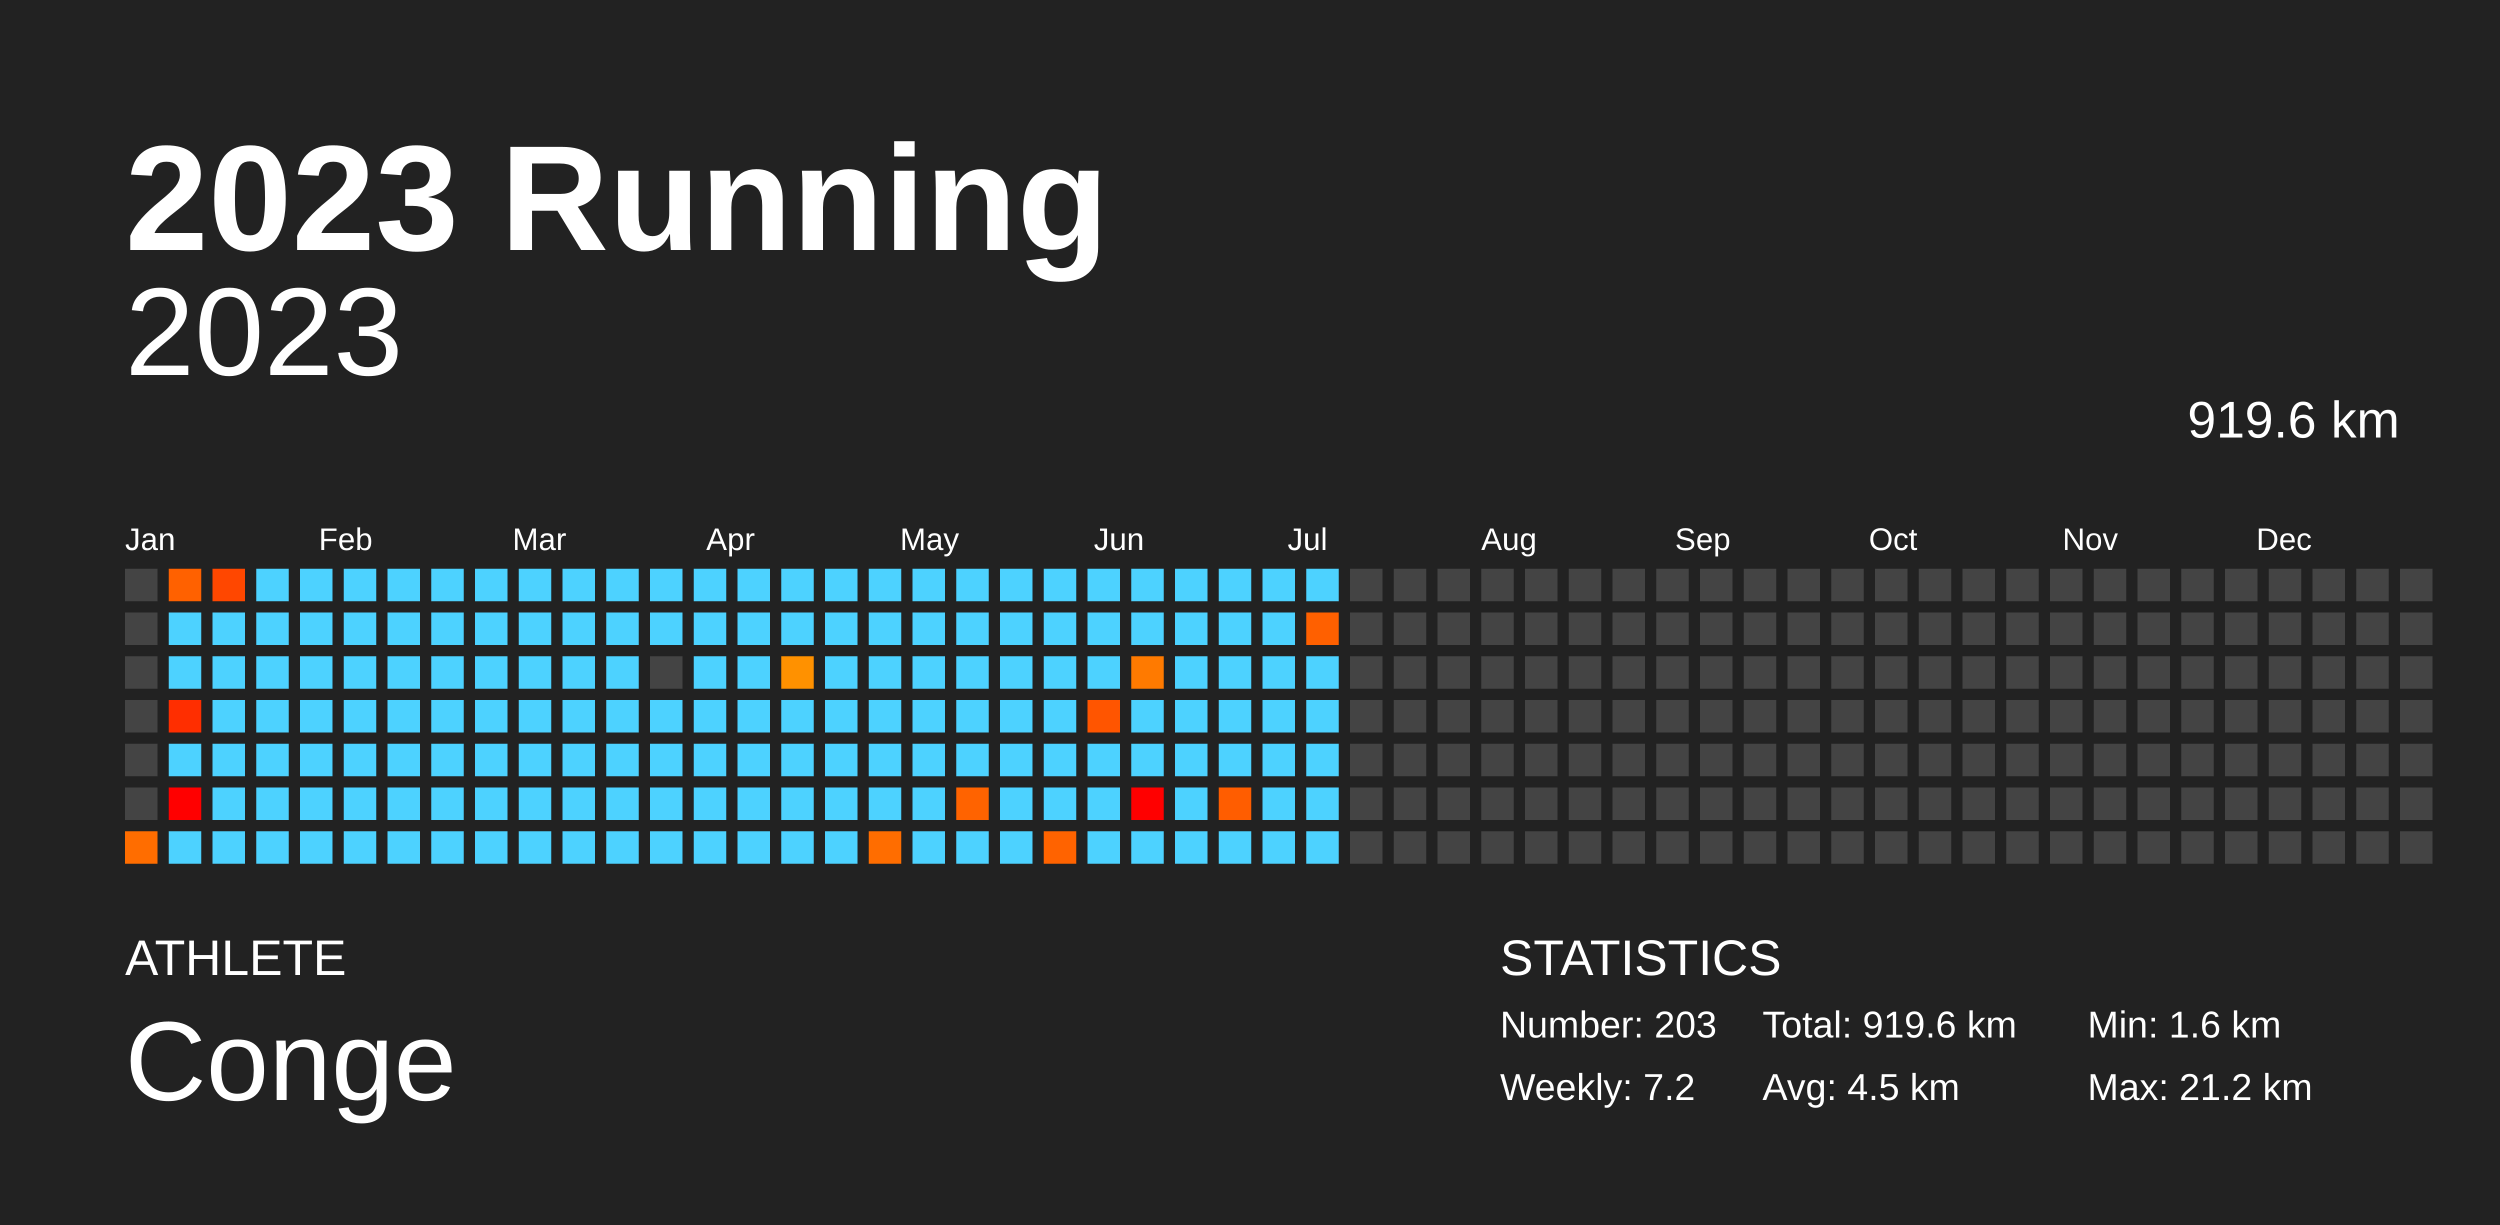
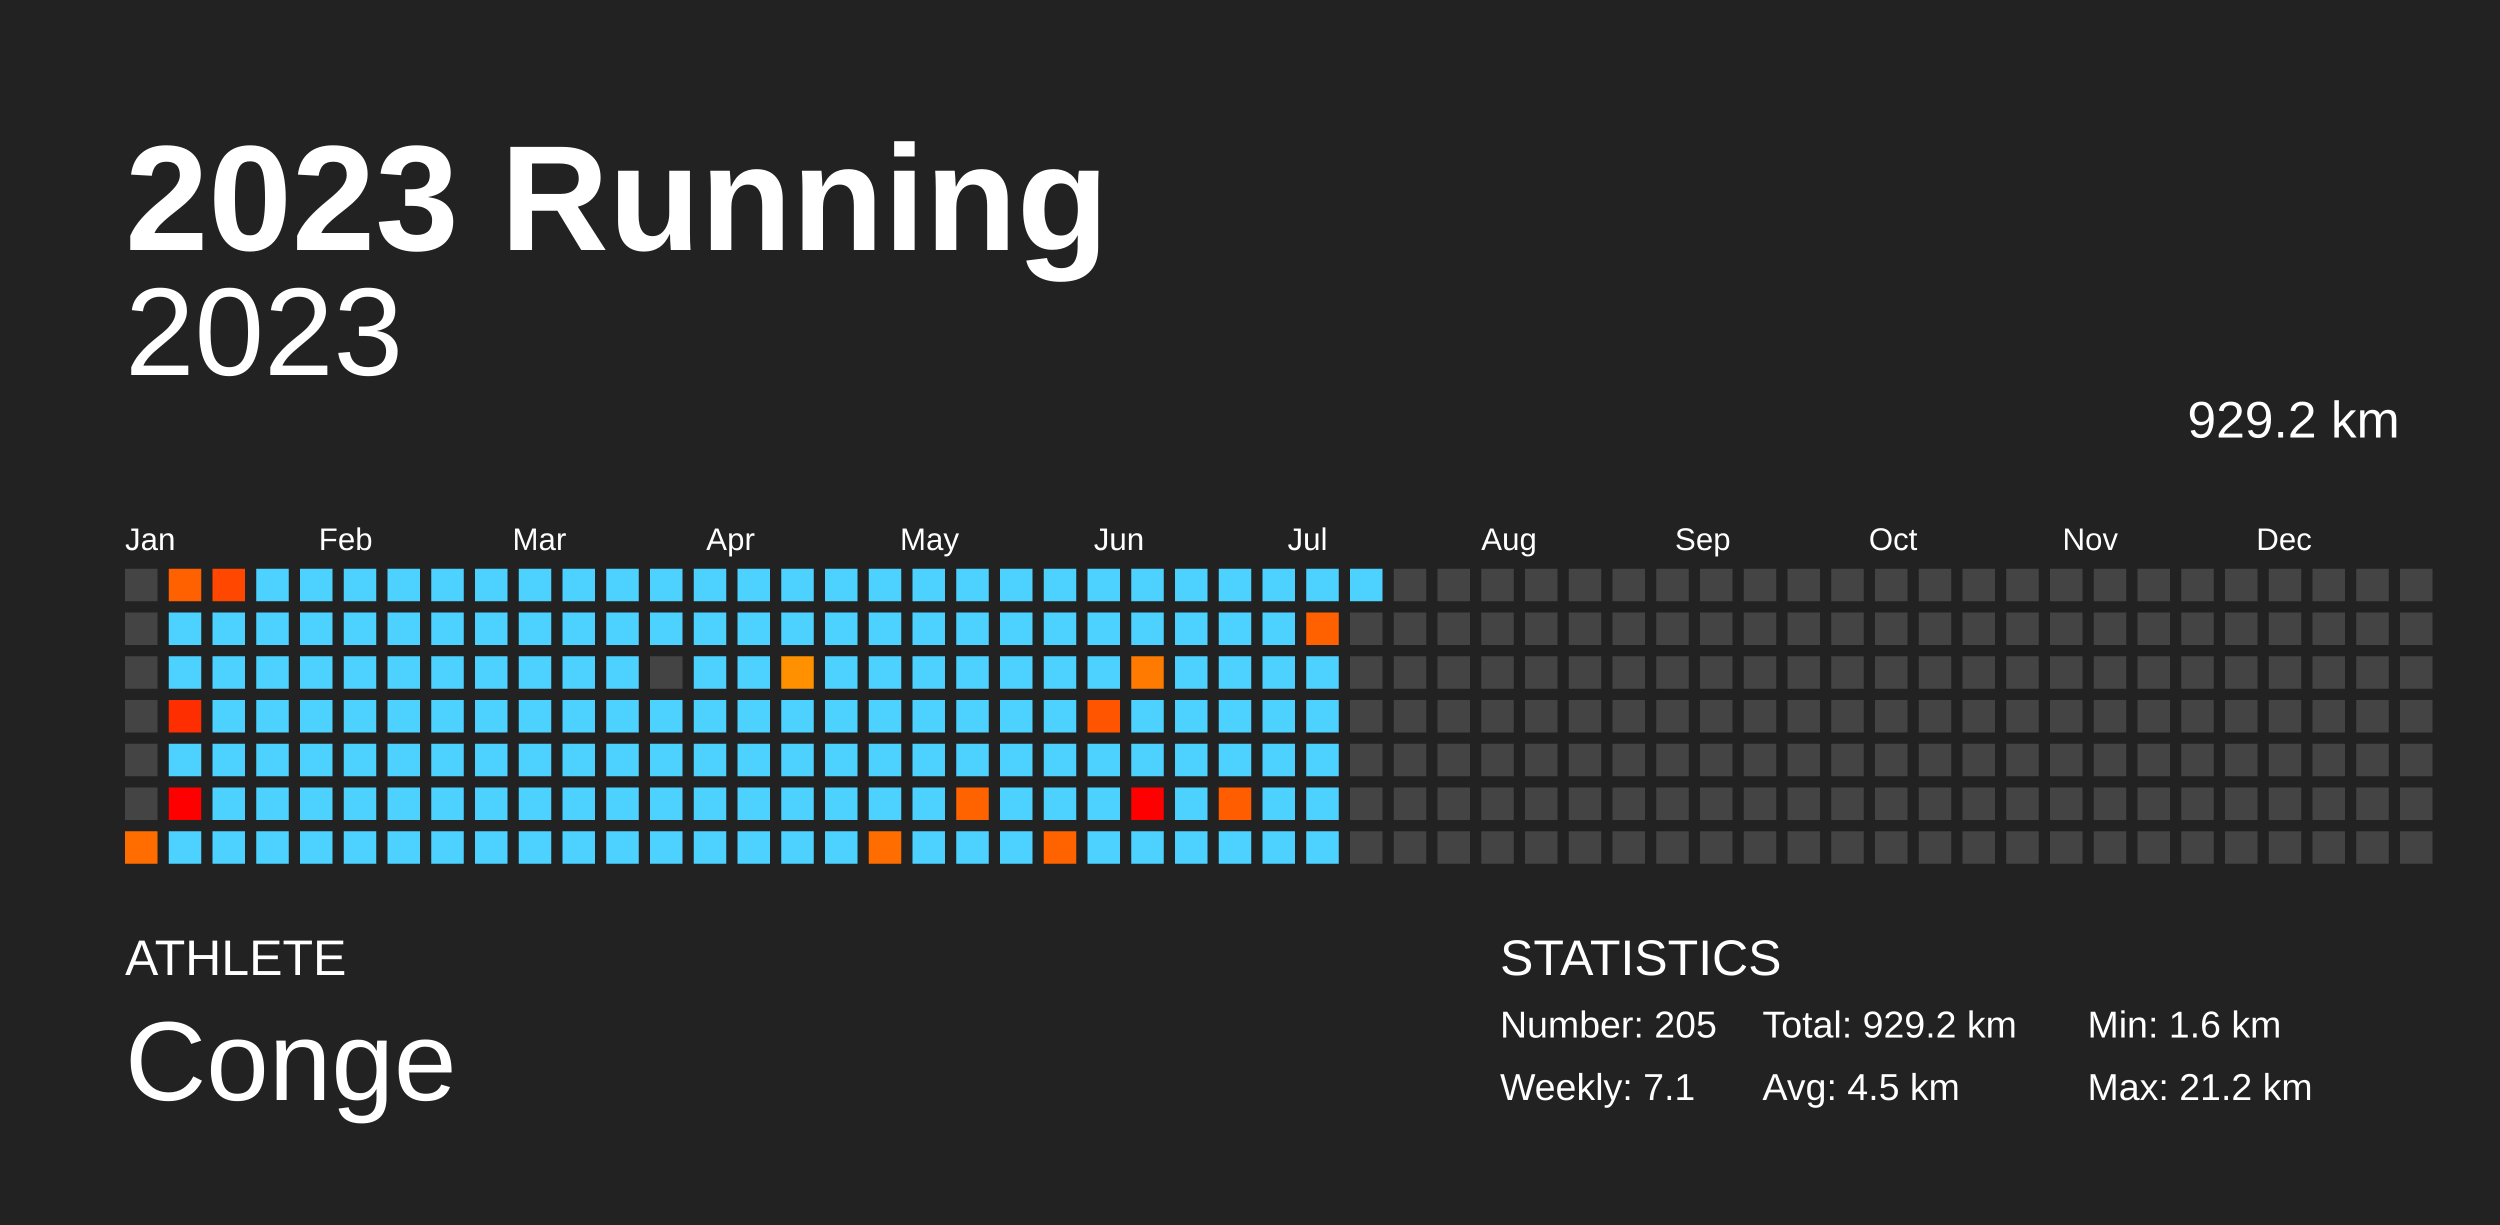
<svg xmlns="http://www.w3.org/2000/svg" baseProfile="full" height="98mm" version="1.1" viewBox="0,0,200,98" width="200mm">
  <defs />
  <rect fill="#222222" height="98" width="200" x="0" y="0" />
  <text fill="#FFFFFF" style="font-size:12px; font-family:Arial; font-weight:bold;" x="10" y="20">2023 Running</text>
  <text fill="#FFFFFF" style="font-size:4px; font-family:Arial" x="10" y="78">ATHLETE</text>
  <text fill="#FFFFFF" style="font-size:9px; font-family:Arial" x="10" y="88">Conge</text>
  <text fill="#FFFFFF" style="font-size:4px; font-family:Arial" x="120" y="78">STATISTICS</text>
-   <text fill="#FFFFFF" style="font-size:3px; font-family:Arial" x="120" y="83">Number: 203</text>
-   <text fill="#FFFFFF" style="font-size:3px; font-family:Arial" x="120" y="88">Weekly: 7.2</text>
-   <text fill="#FFFFFF" style="font-size:3px; font-family:Arial" x="141" y="83">Total: 919.6 km</text>
+   <text fill="#FFFFFF" style="font-size:3px; font-family:Arial" x="120" y="83">Number: 205</text>
+   <text fill="#FFFFFF" style="font-size:3px; font-family:Arial" x="120" y="88">Weekly: 7.1</text>
+   <text fill="#FFFFFF" style="font-size:3px; font-family:Arial" x="141" y="83">Total: 929.2 km</text>
  <text fill="#FFFFFF" style="font-size:3px; font-family:Arial" x="141" y="88">Avg: 4.5 km</text>
  <text fill="#FFFFFF" style="font-size:3px; font-family:Arial" x="167" y="83">Min: 1.6 km</text>
  <text fill="#FFFFFF" style="font-size:3px; font-family:Arial" x="167" y="88">Max: 21.2 km</text>
  <text alignment-baseline="hanging" fill="#FFFFFF" style="font-size:10.0px; font-family:Arial;" x="10" y="30">2023</text>
-   <text alignment-baseline="hanging" fill="#FFFFFF" style="font-size:4.125px; font-family:Arial;" x="175" y="35">919.6 km</text>
+   <text alignment-baseline="hanging" fill="#FFFFFF" style="font-size:4.125px; font-family:Arial;" x="175" y="35">929.2 km</text>
  <text fill="#FFFFFF" style="font-size:2.5px; font-family:Arial" x="10.0" y="44">Jan</text>
  <text fill="#FFFFFF" style="font-size:2.5px; font-family:Arial" x="25.5" y="44">Feb</text>
  <text fill="#FFFFFF" style="font-size:2.5px; font-family:Arial" x="41.0" y="44">Mar</text>
  <text fill="#FFFFFF" style="font-size:2.5px; font-family:Arial" x="56.5" y="44">Apr</text>
  <text fill="#FFFFFF" style="font-size:2.5px; font-family:Arial" x="72.0" y="44">May</text>
  <text fill="#FFFFFF" style="font-size:2.5px; font-family:Arial" x="87.5" y="44">Jun</text>
  <text fill="#FFFFFF" style="font-size:2.5px; font-family:Arial" x="103.0" y="44">Jul</text>
  <text fill="#FFFFFF" style="font-size:2.5px; font-family:Arial" x="118.5" y="44">Aug</text>
  <text fill="#FFFFFF" style="font-size:2.5px; font-family:Arial" x="134.0" y="44">Sep</text>
  <text fill="#FFFFFF" style="font-size:2.5px; font-family:Arial" x="149.5" y="44">Oct</text>
  <text fill="#FFFFFF" style="font-size:2.5px; font-family:Arial" x="165.0" y="44">Nov</text>
  <text fill="#FFFFFF" style="font-size:2.5px; font-family:Arial" x="180.5" y="44">Dec</text>
  <rect fill="#444444" height="2.6" width="2.6" x="10.0" y="45.5" />
  <rect fill="#444444" height="2.6" width="2.6" x="10.0" y="49.0" />
  <rect fill="#444444" height="2.6" width="2.6" x="10.0" y="52.5" />
  <rect fill="#444444" height="2.6" width="2.6" x="10.0" y="56.0" />
  <rect fill="#444444" height="2.6" width="2.6" x="10.0" y="59.5" />
  <rect fill="#444444" height="2.6" width="2.6" x="10.0" y="63.0" />
  <rect fill="#ff6d00" height="2.6" width="2.6" x="10.0" y="66.5" />
  <rect fill="#ff6100" height="2.6" width="2.6" x="13.5" y="45.5" />
  <rect fill="#4dd2ff" height="2.6" width="2.6" x="13.5" y="49.0" />
  <rect fill="#4dd2ff" height="2.6" width="2.6" x="13.5" y="52.5" />
  <rect fill="#ff2e00" height="2.6" width="2.6" x="13.5" y="56.0" />
  <rect fill="#4dd2ff" height="2.6" width="2.6" x="13.5" y="59.5" />
  <rect fill="red" height="2.6" width="2.6" x="13.5" y="63.0" />
  <rect fill="#4dd2ff" height="2.6" width="2.6" x="13.5" y="66.5" />
  <rect fill="#ff4700" height="2.6" width="2.6" x="17.0" y="45.5" />
  <rect fill="#4dd2ff" height="2.6" width="2.6" x="17.0" y="49.0" />
  <rect fill="#4dd2ff" height="2.6" width="2.6" x="17.0" y="52.5" />
  <rect fill="#4dd2ff" height="2.6" width="2.6" x="17.0" y="56.0" />
  <rect fill="#4dd2ff" height="2.6" width="2.6" x="17.0" y="59.5" />
  <rect fill="#4dd2ff" height="2.6" width="2.6" x="17.0" y="63.0" />
  <rect fill="#4dd2ff" height="2.6" width="2.6" x="17.0" y="66.5" />
  <rect fill="#4dd2ff" height="2.6" width="2.6" x="20.5" y="45.5" />
  <rect fill="#4dd2ff" height="2.6" width="2.6" x="20.5" y="49.0" />
  <rect fill="#4dd2ff" height="2.6" width="2.6" x="20.5" y="52.5" />
  <rect fill="#4dd2ff" height="2.6" width="2.6" x="20.5" y="56.0" />
  <rect fill="#4dd2ff" height="2.6" width="2.6" x="20.5" y="59.5" />
  <rect fill="#4dd2ff" height="2.6" width="2.6" x="20.5" y="63.0" />
  <rect fill="#4dd2ff" height="2.6" width="2.6" x="20.5" y="66.5" />
  <rect fill="#4dd2ff" height="2.6" width="2.6" x="24.0" y="45.5" />
  <rect fill="#4dd2ff" height="2.6" width="2.6" x="24.0" y="49.0" />
  <rect fill="#4dd2ff" height="2.6" width="2.6" x="24.0" y="52.5" />
  <rect fill="#4dd2ff" height="2.6" width="2.6" x="24.0" y="56.0" />
  <rect fill="#4dd2ff" height="2.6" width="2.6" x="24.0" y="59.5" />
  <rect fill="#4dd2ff" height="2.6" width="2.6" x="24.0" y="63.0" />
  <rect fill="#4dd2ff" height="2.6" width="2.6" x="24.0" y="66.5" />
  <rect fill="#4dd2ff" height="2.6" width="2.6" x="27.5" y="45.5" />
  <rect fill="#4dd2ff" height="2.6" width="2.6" x="27.5" y="49.0" />
  <rect fill="#4dd2ff" height="2.6" width="2.6" x="27.5" y="52.5" />
  <rect fill="#4dd2ff" height="2.6" width="2.6" x="27.5" y="56.0" />
  <rect fill="#4dd2ff" height="2.6" width="2.6" x="27.5" y="59.5" />
  <rect fill="#4dd2ff" height="2.6" width="2.6" x="27.5" y="63.0" />
  <rect fill="#4dd2ff" height="2.6" width="2.6" x="27.5" y="66.5" />
  <rect fill="#4dd2ff" height="2.6" width="2.6" x="31.0" y="45.5" />
  <rect fill="#4dd2ff" height="2.6" width="2.6" x="31.0" y="49.0" />
  <rect fill="#4dd2ff" height="2.6" width="2.6" x="31.0" y="52.5" />
  <rect fill="#4dd2ff" height="2.6" width="2.6" x="31.0" y="56.0" />
  <rect fill="#4dd2ff" height="2.6" width="2.6" x="31.0" y="59.5" />
  <rect fill="#4dd2ff" height="2.6" width="2.6" x="31.0" y="63.0" />
  <rect fill="#4dd2ff" height="2.6" width="2.6" x="31.0" y="66.5" />
  <rect fill="#4dd2ff" height="2.6" width="2.6" x="34.5" y="45.5" />
  <rect fill="#4dd2ff" height="2.6" width="2.6" x="34.5" y="49.0" />
  <rect fill="#4dd2ff" height="2.6" width="2.6" x="34.5" y="52.5" />
  <rect fill="#4dd2ff" height="2.6" width="2.6" x="34.5" y="56.0" />
  <rect fill="#4dd2ff" height="2.6" width="2.6" x="34.5" y="59.5" />
  <rect fill="#4dd2ff" height="2.6" width="2.6" x="34.5" y="63.0" />
  <rect fill="#4dd2ff" height="2.6" width="2.6" x="34.5" y="66.5" />
  <rect fill="#4dd2ff" height="2.6" width="2.6" x="38.0" y="45.5" />
  <rect fill="#4dd2ff" height="2.6" width="2.6" x="38.0" y="49.0" />
  <rect fill="#4dd2ff" height="2.6" width="2.6" x="38.0" y="52.5" />
  <rect fill="#4dd2ff" height="2.6" width="2.6" x="38.0" y="56.0" />
  <rect fill="#4dd2ff" height="2.6" width="2.6" x="38.0" y="59.5" />
  <rect fill="#4dd2ff" height="2.6" width="2.6" x="38.0" y="63.0" />
  <rect fill="#4dd2ff" height="2.6" width="2.6" x="38.0" y="66.5" />
  <rect fill="#4dd2ff" height="2.6" width="2.6" x="41.5" y="45.5" />
  <rect fill="#4dd2ff" height="2.6" width="2.6" x="41.5" y="49.0" />
  <rect fill="#4dd2ff" height="2.6" width="2.6" x="41.5" y="52.5" />
  <rect fill="#4dd2ff" height="2.6" width="2.6" x="41.5" y="56.0" />
  <rect fill="#4dd2ff" height="2.6" width="2.6" x="41.5" y="59.5" />
  <rect fill="#4dd2ff" height="2.6" width="2.6" x="41.5" y="63.0" />
  <rect fill="#4dd2ff" height="2.6" width="2.6" x="41.5" y="66.5" />
  <rect fill="#4dd2ff" height="2.6" width="2.6" x="45.0" y="45.5" />
  <rect fill="#4dd2ff" height="2.6" width="2.6" x="45.0" y="49.0" />
  <rect fill="#4dd2ff" height="2.6" width="2.6" x="45.0" y="52.5" />
  <rect fill="#4dd2ff" height="2.6" width="2.6" x="45.0" y="56.0" />
  <rect fill="#4dd2ff" height="2.6" width="2.6" x="45.0" y="59.5" />
  <rect fill="#4dd2ff" height="2.6" width="2.6" x="45.0" y="63.0" />
  <rect fill="#4dd2ff" height="2.6" width="2.6" x="45.0" y="66.5" />
  <rect fill="#4dd2ff" height="2.6" width="2.6" x="48.5" y="45.5" />
  <rect fill="#4dd2ff" height="2.6" width="2.6" x="48.5" y="49.0" />
  <rect fill="#4dd2ff" height="2.6" width="2.6" x="48.5" y="52.5" />
  <rect fill="#4dd2ff" height="2.6" width="2.6" x="48.5" y="56.0" />
  <rect fill="#4dd2ff" height="2.6" width="2.6" x="48.5" y="59.5" />
  <rect fill="#4dd2ff" height="2.6" width="2.6" x="48.5" y="63.0" />
  <rect fill="#4dd2ff" height="2.6" width="2.6" x="48.5" y="66.5" />
  <rect fill="#4dd2ff" height="2.6" width="2.6" x="52.0" y="45.5" />
  <rect fill="#4dd2ff" height="2.6" width="2.6" x="52.0" y="49.0" />
  <rect fill="#444444" height="2.6" width="2.6" x="52.0" y="52.5" />
  <rect fill="#4dd2ff" height="2.6" width="2.6" x="52.0" y="56.0" />
  <rect fill="#4dd2ff" height="2.6" width="2.6" x="52.0" y="59.5" />
  <rect fill="#4dd2ff" height="2.6" width="2.6" x="52.0" y="63.0" />
  <rect fill="#4dd2ff" height="2.6" width="2.6" x="52.0" y="66.5" />
  <rect fill="#4dd2ff" height="2.6" width="2.6" x="55.5" y="45.5" />
  <rect fill="#4dd2ff" height="2.6" width="2.6" x="55.5" y="49.0" />
  <rect fill="#4dd2ff" height="2.6" width="2.6" x="55.5" y="52.5" />
  <rect fill="#4dd2ff" height="2.6" width="2.6" x="55.5" y="56.0" />
  <rect fill="#4dd2ff" height="2.6" width="2.6" x="55.5" y="59.5" />
  <rect fill="#4dd2ff" height="2.6" width="2.6" x="55.5" y="63.0" />
  <rect fill="#4dd2ff" height="2.6" width="2.6" x="55.5" y="66.5" />
  <rect fill="#4dd2ff" height="2.6" width="2.6" x="59.0" y="45.5" />
  <rect fill="#4dd2ff" height="2.6" width="2.6" x="59.0" y="49.0" />
  <rect fill="#4dd2ff" height="2.6" width="2.6" x="59.0" y="52.5" />
  <rect fill="#4dd2ff" height="2.6" width="2.6" x="59.0" y="56.0" />
  <rect fill="#4dd2ff" height="2.6" width="2.6" x="59.0" y="59.5" />
  <rect fill="#4dd2ff" height="2.6" width="2.6" x="59.0" y="63.0" />
  <rect fill="#4dd2ff" height="2.6" width="2.6" x="59.0" y="66.5" />
  <rect fill="#4dd2ff" height="2.6" width="2.6" x="62.5" y="45.5" />
  <rect fill="#4dd2ff" height="2.6" width="2.6" x="62.5" y="49.0" />
  <rect fill="#ff9100" height="2.6" width="2.6" x="62.5" y="52.5" />
  <rect fill="#4dd2ff" height="2.6" width="2.6" x="62.5" y="56.0" />
  <rect fill="#4dd2ff" height="2.6" width="2.6" x="62.5" y="59.5" />
  <rect fill="#4dd2ff" height="2.6" width="2.6" x="62.5" y="63.0" />
  <rect fill="#4dd2ff" height="2.6" width="2.6" x="62.5" y="66.5" />
  <rect fill="#4dd2ff" height="2.6" width="2.6" x="66.0" y="45.5" />
  <rect fill="#4dd2ff" height="2.6" width="2.6" x="66.0" y="49.0" />
  <rect fill="#4dd2ff" height="2.6" width="2.6" x="66.0" y="52.5" />
  <rect fill="#4dd2ff" height="2.6" width="2.6" x="66.0" y="56.0" />
  <rect fill="#4dd2ff" height="2.6" width="2.6" x="66.0" y="59.5" />
  <rect fill="#4dd2ff" height="2.6" width="2.6" x="66.0" y="63.0" />
  <rect fill="#4dd2ff" height="2.6" width="2.6" x="66.0" y="66.5" />
  <rect fill="#4dd2ff" height="2.6" width="2.6" x="69.5" y="45.5" />
  <rect fill="#4dd2ff" height="2.6" width="2.6" x="69.5" y="49.0" />
  <rect fill="#4dd2ff" height="2.6" width="2.6" x="69.5" y="52.5" />
  <rect fill="#4dd2ff" height="2.6" width="2.6" x="69.5" y="56.0" />
  <rect fill="#4dd2ff" height="2.6" width="2.6" x="69.5" y="59.5" />
  <rect fill="#4dd2ff" height="2.6" width="2.6" x="69.5" y="63.0" />
  <rect fill="#ff6d00" height="2.6" width="2.6" x="69.5" y="66.5" />
  <rect fill="#4dd2ff" height="2.6" width="2.6" x="73.0" y="45.5" />
  <rect fill="#4dd2ff" height="2.6" width="2.6" x="73.0" y="49.0" />
  <rect fill="#4dd2ff" height="2.6" width="2.6" x="73.0" y="52.5" />
  <rect fill="#4dd2ff" height="2.6" width="2.6" x="73.0" y="56.0" />
  <rect fill="#4dd2ff" height="2.6" width="2.6" x="73.0" y="59.5" />
  <rect fill="#4dd2ff" height="2.6" width="2.6" x="73.0" y="63.0" />
  <rect fill="#4dd2ff" height="2.6" width="2.6" x="73.0" y="66.5" />
  <rect fill="#4dd2ff" height="2.6" width="2.6" x="76.5" y="45.5" />
  <rect fill="#4dd2ff" height="2.6" width="2.6" x="76.5" y="49.0" />
  <rect fill="#4dd2ff" height="2.6" width="2.6" x="76.5" y="52.5" />
  <rect fill="#4dd2ff" height="2.6" width="2.6" x="76.5" y="56.0" />
  <rect fill="#4dd2ff" height="2.6" width="2.6" x="76.5" y="59.5" />
  <rect fill="#ff6300" height="2.6" width="2.6" x="76.5" y="63.0" />
  <rect fill="#4dd2ff" height="2.6" width="2.6" x="76.5" y="66.5" />
  <rect fill="#4dd2ff" height="2.6" width="2.6" x="80.0" y="45.5" />
  <rect fill="#4dd2ff" height="2.6" width="2.6" x="80.0" y="49.0" />
  <rect fill="#4dd2ff" height="2.6" width="2.6" x="80.0" y="52.5" />
  <rect fill="#4dd2ff" height="2.6" width="2.6" x="80.0" y="56.0" />
  <rect fill="#4dd2ff" height="2.6" width="2.6" x="80.0" y="59.5" />
  <rect fill="#4dd2ff" height="2.6" width="2.6" x="80.0" y="63.0" />
  <rect fill="#4dd2ff" height="2.6" width="2.6" x="80.0" y="66.5" />
  <rect fill="#4dd2ff" height="2.6" width="2.6" x="83.5" y="45.5" />
  <rect fill="#4dd2ff" height="2.6" width="2.6" x="83.5" y="49.0" />
  <rect fill="#4dd2ff" height="2.6" width="2.6" x="83.5" y="52.5" />
  <rect fill="#4dd2ff" height="2.6" width="2.6" x="83.5" y="56.0" />
  <rect fill="#4dd2ff" height="2.6" width="2.6" x="83.5" y="59.5" />
  <rect fill="#4dd2ff" height="2.6" width="2.6" x="83.5" y="63.0" />
  <rect fill="#ff6300" height="2.6" width="2.6" x="83.5" y="66.5" />
  <rect fill="#4dd2ff" height="2.6" width="2.6" x="87.0" y="45.5" />
  <rect fill="#4dd2ff" height="2.6" width="2.6" x="87.0" y="49.0" />
  <rect fill="#4dd2ff" height="2.6" width="2.6" x="87.0" y="52.5" />
  <rect fill="#ff5500" height="2.6" width="2.6" x="87.0" y="56.0" />
  <rect fill="#4dd2ff" height="2.6" width="2.6" x="87.0" y="59.5" />
  <rect fill="#4dd2ff" height="2.6" width="2.6" x="87.0" y="63.0" />
  <rect fill="#4dd2ff" height="2.6" width="2.6" x="87.0" y="66.5" />
  <rect fill="#4dd2ff" height="2.6" width="2.6" x="90.5" y="45.5" />
  <rect fill="#4dd2ff" height="2.6" width="2.6" x="90.5" y="49.0" />
  <rect fill="#ff7a00" height="2.6" width="2.6" x="90.5" y="52.5" />
  <rect fill="#4dd2ff" height="2.6" width="2.6" x="90.5" y="56.0" />
  <rect fill="#4dd2ff" height="2.6" width="2.6" x="90.5" y="59.5" />
  <rect fill="red" height="2.6" width="2.6" x="90.5" y="63.0" />
  <rect fill="#4dd2ff" height="2.6" width="2.6" x="90.5" y="66.5" />
  <rect fill="#4dd2ff" height="2.6" width="2.6" x="94.0" y="45.5" />
  <rect fill="#4dd2ff" height="2.6" width="2.6" x="94.0" y="49.0" />
  <rect fill="#4dd2ff" height="2.6" width="2.6" x="94.0" y="52.5" />
  <rect fill="#4dd2ff" height="2.6" width="2.6" x="94.0" y="56.0" />
  <rect fill="#4dd2ff" height="2.6" width="2.6" x="94.0" y="59.5" />
  <rect fill="#4dd2ff" height="2.6" width="2.6" x="94.0" y="63.0" />
  <rect fill="#4dd2ff" height="2.6" width="2.6" x="94.0" y="66.5" />
  <rect fill="#4dd2ff" height="2.6" width="2.6" x="97.5" y="45.5" />
  <rect fill="#4dd2ff" height="2.6" width="2.6" x="97.5" y="49.0" />
  <rect fill="#4dd2ff" height="2.6" width="2.6" x="97.5" y="52.5" />
  <rect fill="#4dd2ff" height="2.6" width="2.6" x="97.5" y="56.0" />
  <rect fill="#4dd2ff" height="2.6" width="2.6" x="97.5" y="59.5" />
  <rect fill="#ff5d00" height="2.6" width="2.6" x="97.5" y="63.0" />
  <rect fill="#4dd2ff" height="2.6" width="2.6" x="97.5" y="66.5" />
  <rect fill="#4dd2ff" height="2.6" width="2.6" x="101.0" y="45.5" />
  <rect fill="#4dd2ff" height="2.6" width="2.6" x="101.0" y="49.0" />
  <rect fill="#4dd2ff" height="2.6" width="2.6" x="101.0" y="52.5" />
  <rect fill="#4dd2ff" height="2.6" width="2.6" x="101.0" y="56.0" />
  <rect fill="#4dd2ff" height="2.6" width="2.6" x="101.0" y="59.5" />
  <rect fill="#4dd2ff" height="2.6" width="2.6" x="101.0" y="63.0" />
  <rect fill="#4dd2ff" height="2.6" width="2.6" x="101.0" y="66.5" />
  <rect fill="#4dd2ff" height="2.6" width="2.6" x="104.5" y="45.5" />
  <rect fill="#ff6000" height="2.6" width="2.6" x="104.5" y="49.0" />
  <rect fill="#4dd2ff" height="2.6" width="2.6" x="104.5" y="52.5" />
  <rect fill="#4dd2ff" height="2.6" width="2.6" x="104.5" y="56.0" />
  <rect fill="#4dd2ff" height="2.6" width="2.6" x="104.5" y="59.5" />
  <rect fill="#4dd2ff" height="2.6" width="2.6" x="104.5" y="63.0" />
  <rect fill="#4dd2ff" height="2.6" width="2.6" x="104.5" y="66.5" />
-   <rect fill="#444444" height="2.6" width="2.6" x="108.0" y="45.5" />
+   <rect fill="#4dd2ff" height="2.6" width="2.6" x="108.0" y="45.5" />
  <rect fill="#444444" height="2.6" width="2.6" x="108.0" y="49.0" />
  <rect fill="#444444" height="2.6" width="2.6" x="108.0" y="52.5" />
  <rect fill="#444444" height="2.6" width="2.6" x="108.0" y="56.0" />
  <rect fill="#444444" height="2.6" width="2.6" x="108.0" y="59.5" />
  <rect fill="#444444" height="2.6" width="2.6" x="108.0" y="63.0" />
  <rect fill="#444444" height="2.6" width="2.6" x="108.0" y="66.5" />
  <rect fill="#444444" height="2.6" width="2.6" x="111.5" y="45.5" />
  <rect fill="#444444" height="2.6" width="2.6" x="111.5" y="49.0" />
  <rect fill="#444444" height="2.6" width="2.6" x="111.5" y="52.5" />
  <rect fill="#444444" height="2.6" width="2.6" x="111.5" y="56.0" />
  <rect fill="#444444" height="2.6" width="2.6" x="111.5" y="59.5" />
  <rect fill="#444444" height="2.6" width="2.6" x="111.5" y="63.0" />
  <rect fill="#444444" height="2.6" width="2.6" x="111.5" y="66.5" />
  <rect fill="#444444" height="2.6" width="2.6" x="115.0" y="45.5" />
  <rect fill="#444444" height="2.6" width="2.6" x="115.0" y="49.0" />
  <rect fill="#444444" height="2.6" width="2.6" x="115.0" y="52.5" />
  <rect fill="#444444" height="2.6" width="2.6" x="115.0" y="56.0" />
  <rect fill="#444444" height="2.6" width="2.6" x="115.0" y="59.5" />
  <rect fill="#444444" height="2.6" width="2.6" x="115.0" y="63.0" />
  <rect fill="#444444" height="2.6" width="2.6" x="115.0" y="66.5" />
  <rect fill="#444444" height="2.6" width="2.6" x="118.5" y="45.5" />
  <rect fill="#444444" height="2.6" width="2.6" x="118.5" y="49.0" />
  <rect fill="#444444" height="2.6" width="2.6" x="118.5" y="52.5" />
  <rect fill="#444444" height="2.6" width="2.6" x="118.5" y="56.0" />
  <rect fill="#444444" height="2.6" width="2.6" x="118.5" y="59.5" />
  <rect fill="#444444" height="2.6" width="2.6" x="118.5" y="63.0" />
  <rect fill="#444444" height="2.6" width="2.6" x="118.5" y="66.5" />
  <rect fill="#444444" height="2.6" width="2.6" x="122.0" y="45.5" />
  <rect fill="#444444" height="2.6" width="2.6" x="122.0" y="49.0" />
  <rect fill="#444444" height="2.6" width="2.6" x="122.0" y="52.5" />
  <rect fill="#444444" height="2.6" width="2.6" x="122.0" y="56.0" />
  <rect fill="#444444" height="2.6" width="2.6" x="122.0" y="59.5" />
  <rect fill="#444444" height="2.6" width="2.6" x="122.0" y="63.0" />
  <rect fill="#444444" height="2.6" width="2.6" x="122.0" y="66.5" />
  <rect fill="#444444" height="2.6" width="2.6" x="125.5" y="45.5" />
  <rect fill="#444444" height="2.6" width="2.6" x="125.5" y="49.0" />
  <rect fill="#444444" height="2.6" width="2.6" x="125.5" y="52.5" />
  <rect fill="#444444" height="2.6" width="2.6" x="125.5" y="56.0" />
  <rect fill="#444444" height="2.6" width="2.6" x="125.5" y="59.5" />
  <rect fill="#444444" height="2.6" width="2.6" x="125.5" y="63.0" />
  <rect fill="#444444" height="2.6" width="2.6" x="125.5" y="66.5" />
  <rect fill="#444444" height="2.6" width="2.6" x="129.0" y="45.5" />
  <rect fill="#444444" height="2.6" width="2.6" x="129.0" y="49.0" />
  <rect fill="#444444" height="2.6" width="2.6" x="129.0" y="52.5" />
  <rect fill="#444444" height="2.6" width="2.6" x="129.0" y="56.0" />
  <rect fill="#444444" height="2.6" width="2.6" x="129.0" y="59.5" />
  <rect fill="#444444" height="2.6" width="2.6" x="129.0" y="63.0" />
  <rect fill="#444444" height="2.6" width="2.6" x="129.0" y="66.5" />
  <rect fill="#444444" height="2.6" width="2.6" x="132.5" y="45.5" />
  <rect fill="#444444" height="2.6" width="2.6" x="132.5" y="49.0" />
  <rect fill="#444444" height="2.6" width="2.6" x="132.5" y="52.5" />
  <rect fill="#444444" height="2.6" width="2.6" x="132.5" y="56.0" />
  <rect fill="#444444" height="2.6" width="2.6" x="132.5" y="59.5" />
  <rect fill="#444444" height="2.6" width="2.6" x="132.5" y="63.0" />
  <rect fill="#444444" height="2.6" width="2.6" x="132.5" y="66.5" />
  <rect fill="#444444" height="2.6" width="2.6" x="136.0" y="45.5" />
  <rect fill="#444444" height="2.6" width="2.6" x="136.0" y="49.0" />
  <rect fill="#444444" height="2.6" width="2.6" x="136.0" y="52.5" />
  <rect fill="#444444" height="2.6" width="2.6" x="136.0" y="56.0" />
  <rect fill="#444444" height="2.6" width="2.6" x="136.0" y="59.5" />
  <rect fill="#444444" height="2.6" width="2.6" x="136.0" y="63.0" />
  <rect fill="#444444" height="2.6" width="2.6" x="136.0" y="66.5" />
  <rect fill="#444444" height="2.6" width="2.6" x="139.5" y="45.5" />
  <rect fill="#444444" height="2.6" width="2.6" x="139.5" y="49.0" />
  <rect fill="#444444" height="2.6" width="2.6" x="139.5" y="52.5" />
  <rect fill="#444444" height="2.6" width="2.6" x="139.5" y="56.0" />
  <rect fill="#444444" height="2.6" width="2.6" x="139.5" y="59.5" />
  <rect fill="#444444" height="2.6" width="2.6" x="139.5" y="63.0" />
  <rect fill="#444444" height="2.6" width="2.6" x="139.5" y="66.5" />
  <rect fill="#444444" height="2.6" width="2.6" x="143.0" y="45.5" />
  <rect fill="#444444" height="2.6" width="2.6" x="143.0" y="49.0" />
  <rect fill="#444444" height="2.6" width="2.6" x="143.0" y="52.5" />
  <rect fill="#444444" height="2.6" width="2.6" x="143.0" y="56.0" />
  <rect fill="#444444" height="2.6" width="2.6" x="143.0" y="59.5" />
  <rect fill="#444444" height="2.6" width="2.6" x="143.0" y="63.0" />
  <rect fill="#444444" height="2.6" width="2.6" x="143.0" y="66.5" />
  <rect fill="#444444" height="2.6" width="2.6" x="146.5" y="45.5" />
  <rect fill="#444444" height="2.6" width="2.6" x="146.5" y="49.0" />
  <rect fill="#444444" height="2.6" width="2.6" x="146.5" y="52.5" />
  <rect fill="#444444" height="2.6" width="2.6" x="146.5" y="56.0" />
  <rect fill="#444444" height="2.6" width="2.6" x="146.5" y="59.5" />
  <rect fill="#444444" height="2.6" width="2.6" x="146.5" y="63.0" />
  <rect fill="#444444" height="2.6" width="2.6" x="146.5" y="66.5" />
  <rect fill="#444444" height="2.6" width="2.6" x="150.0" y="45.5" />
  <rect fill="#444444" height="2.6" width="2.6" x="150.0" y="49.0" />
  <rect fill="#444444" height="2.6" width="2.6" x="150.0" y="52.5" />
  <rect fill="#444444" height="2.6" width="2.6" x="150.0" y="56.0" />
  <rect fill="#444444" height="2.6" width="2.6" x="150.0" y="59.5" />
  <rect fill="#444444" height="2.6" width="2.6" x="150.0" y="63.0" />
  <rect fill="#444444" height="2.6" width="2.6" x="150.0" y="66.5" />
  <rect fill="#444444" height="2.6" width="2.6" x="153.5" y="45.5" />
  <rect fill="#444444" height="2.6" width="2.6" x="153.5" y="49.0" />
  <rect fill="#444444" height="2.6" width="2.6" x="153.5" y="52.5" />
  <rect fill="#444444" height="2.6" width="2.6" x="153.5" y="56.0" />
  <rect fill="#444444" height="2.6" width="2.6" x="153.5" y="59.5" />
  <rect fill="#444444" height="2.6" width="2.6" x="153.5" y="63.0" />
  <rect fill="#444444" height="2.6" width="2.6" x="153.5" y="66.5" />
  <rect fill="#444444" height="2.6" width="2.6" x="157.0" y="45.5" />
  <rect fill="#444444" height="2.6" width="2.6" x="157.0" y="49.0" />
  <rect fill="#444444" height="2.6" width="2.6" x="157.0" y="52.5" />
  <rect fill="#444444" height="2.6" width="2.6" x="157.0" y="56.0" />
  <rect fill="#444444" height="2.6" width="2.6" x="157.0" y="59.5" />
  <rect fill="#444444" height="2.6" width="2.6" x="157.0" y="63.0" />
  <rect fill="#444444" height="2.6" width="2.6" x="157.0" y="66.5" />
  <rect fill="#444444" height="2.6" width="2.6" x="160.5" y="45.5" />
  <rect fill="#444444" height="2.6" width="2.6" x="160.5" y="49.0" />
  <rect fill="#444444" height="2.6" width="2.6" x="160.5" y="52.5" />
  <rect fill="#444444" height="2.6" width="2.6" x="160.5" y="56.0" />
  <rect fill="#444444" height="2.6" width="2.6" x="160.5" y="59.5" />
  <rect fill="#444444" height="2.6" width="2.6" x="160.5" y="63.0" />
  <rect fill="#444444" height="2.6" width="2.6" x="160.5" y="66.5" />
  <rect fill="#444444" height="2.6" width="2.6" x="164.0" y="45.5" />
  <rect fill="#444444" height="2.6" width="2.6" x="164.0" y="49.0" />
  <rect fill="#444444" height="2.6" width="2.6" x="164.0" y="52.5" />
  <rect fill="#444444" height="2.6" width="2.6" x="164.0" y="56.0" />
  <rect fill="#444444" height="2.6" width="2.6" x="164.0" y="59.5" />
  <rect fill="#444444" height="2.6" width="2.6" x="164.0" y="63.0" />
  <rect fill="#444444" height="2.6" width="2.6" x="164.0" y="66.5" />
  <rect fill="#444444" height="2.6" width="2.6" x="167.5" y="45.5" />
  <rect fill="#444444" height="2.6" width="2.6" x="167.5" y="49.0" />
  <rect fill="#444444" height="2.6" width="2.6" x="167.5" y="52.5" />
  <rect fill="#444444" height="2.6" width="2.6" x="167.5" y="56.0" />
  <rect fill="#444444" height="2.6" width="2.6" x="167.5" y="59.5" />
  <rect fill="#444444" height="2.6" width="2.6" x="167.5" y="63.0" />
  <rect fill="#444444" height="2.6" width="2.6" x="167.5" y="66.5" />
  <rect fill="#444444" height="2.6" width="2.6" x="171.0" y="45.5" />
  <rect fill="#444444" height="2.6" width="2.6" x="171.0" y="49.0" />
  <rect fill="#444444" height="2.6" width="2.6" x="171.0" y="52.5" />
  <rect fill="#444444" height="2.6" width="2.6" x="171.0" y="56.0" />
  <rect fill="#444444" height="2.6" width="2.6" x="171.0" y="59.5" />
  <rect fill="#444444" height="2.6" width="2.6" x="171.0" y="63.0" />
  <rect fill="#444444" height="2.6" width="2.6" x="171.0" y="66.5" />
  <rect fill="#444444" height="2.6" width="2.6" x="174.5" y="45.5" />
  <rect fill="#444444" height="2.6" width="2.6" x="174.5" y="49.0" />
  <rect fill="#444444" height="2.6" width="2.6" x="174.5" y="52.5" />
  <rect fill="#444444" height="2.6" width="2.6" x="174.5" y="56.0" />
  <rect fill="#444444" height="2.6" width="2.6" x="174.5" y="59.5" />
  <rect fill="#444444" height="2.6" width="2.6" x="174.5" y="63.0" />
  <rect fill="#444444" height="2.6" width="2.6" x="174.5" y="66.5" />
  <rect fill="#444444" height="2.6" width="2.6" x="178.0" y="45.5" />
  <rect fill="#444444" height="2.6" width="2.6" x="178.0" y="49.0" />
  <rect fill="#444444" height="2.6" width="2.6" x="178.0" y="52.5" />
  <rect fill="#444444" height="2.6" width="2.6" x="178.0" y="56.0" />
  <rect fill="#444444" height="2.6" width="2.6" x="178.0" y="59.5" />
  <rect fill="#444444" height="2.6" width="2.6" x="178.0" y="63.0" />
  <rect fill="#444444" height="2.6" width="2.6" x="178.0" y="66.5" />
  <rect fill="#444444" height="2.6" width="2.6" x="181.5" y="45.5" />
  <rect fill="#444444" height="2.6" width="2.6" x="181.5" y="49.0" />
  <rect fill="#444444" height="2.6" width="2.6" x="181.5" y="52.5" />
  <rect fill="#444444" height="2.6" width="2.6" x="181.5" y="56.0" />
  <rect fill="#444444" height="2.6" width="2.6" x="181.5" y="59.5" />
  <rect fill="#444444" height="2.6" width="2.6" x="181.5" y="63.0" />
  <rect fill="#444444" height="2.6" width="2.6" x="181.5" y="66.5" />
  <rect fill="#444444" height="2.6" width="2.6" x="185.0" y="45.5" />
  <rect fill="#444444" height="2.6" width="2.6" x="185.0" y="49.0" />
  <rect fill="#444444" height="2.6" width="2.6" x="185.0" y="52.5" />
  <rect fill="#444444" height="2.6" width="2.6" x="185.0" y="56.0" />
  <rect fill="#444444" height="2.6" width="2.6" x="185.0" y="59.5" />
  <rect fill="#444444" height="2.6" width="2.6" x="185.0" y="63.0" />
  <rect fill="#444444" height="2.6" width="2.6" x="185.0" y="66.5" />
  <rect fill="#444444" height="2.6" width="2.6" x="188.5" y="45.5" />
  <rect fill="#444444" height="2.6" width="2.6" x="188.5" y="49.0" />
  <rect fill="#444444" height="2.6" width="2.6" x="188.5" y="52.5" />
  <rect fill="#444444" height="2.6" width="2.6" x="188.5" y="56.0" />
  <rect fill="#444444" height="2.6" width="2.6" x="188.5" y="59.5" />
  <rect fill="#444444" height="2.6" width="2.6" x="188.5" y="63.0" />
  <rect fill="#444444" height="2.6" width="2.6" x="188.5" y="66.5" />
  <rect fill="#444444" height="2.6" width="2.6" x="192.0" y="45.5" />
  <rect fill="#444444" height="2.6" width="2.6" x="192.0" y="49.0" />
  <rect fill="#444444" height="2.6" width="2.6" x="192.0" y="52.5" />
  <rect fill="#444444" height="2.6" width="2.6" x="192.0" y="56.0" />
  <rect fill="#444444" height="2.6" width="2.6" x="192.0" y="59.5" />
  <rect fill="#444444" height="2.6" width="2.6" x="192.0" y="63.0" />
  <rect fill="#444444" height="2.6" width="2.6" x="192.0" y="66.5" />
</svg>
